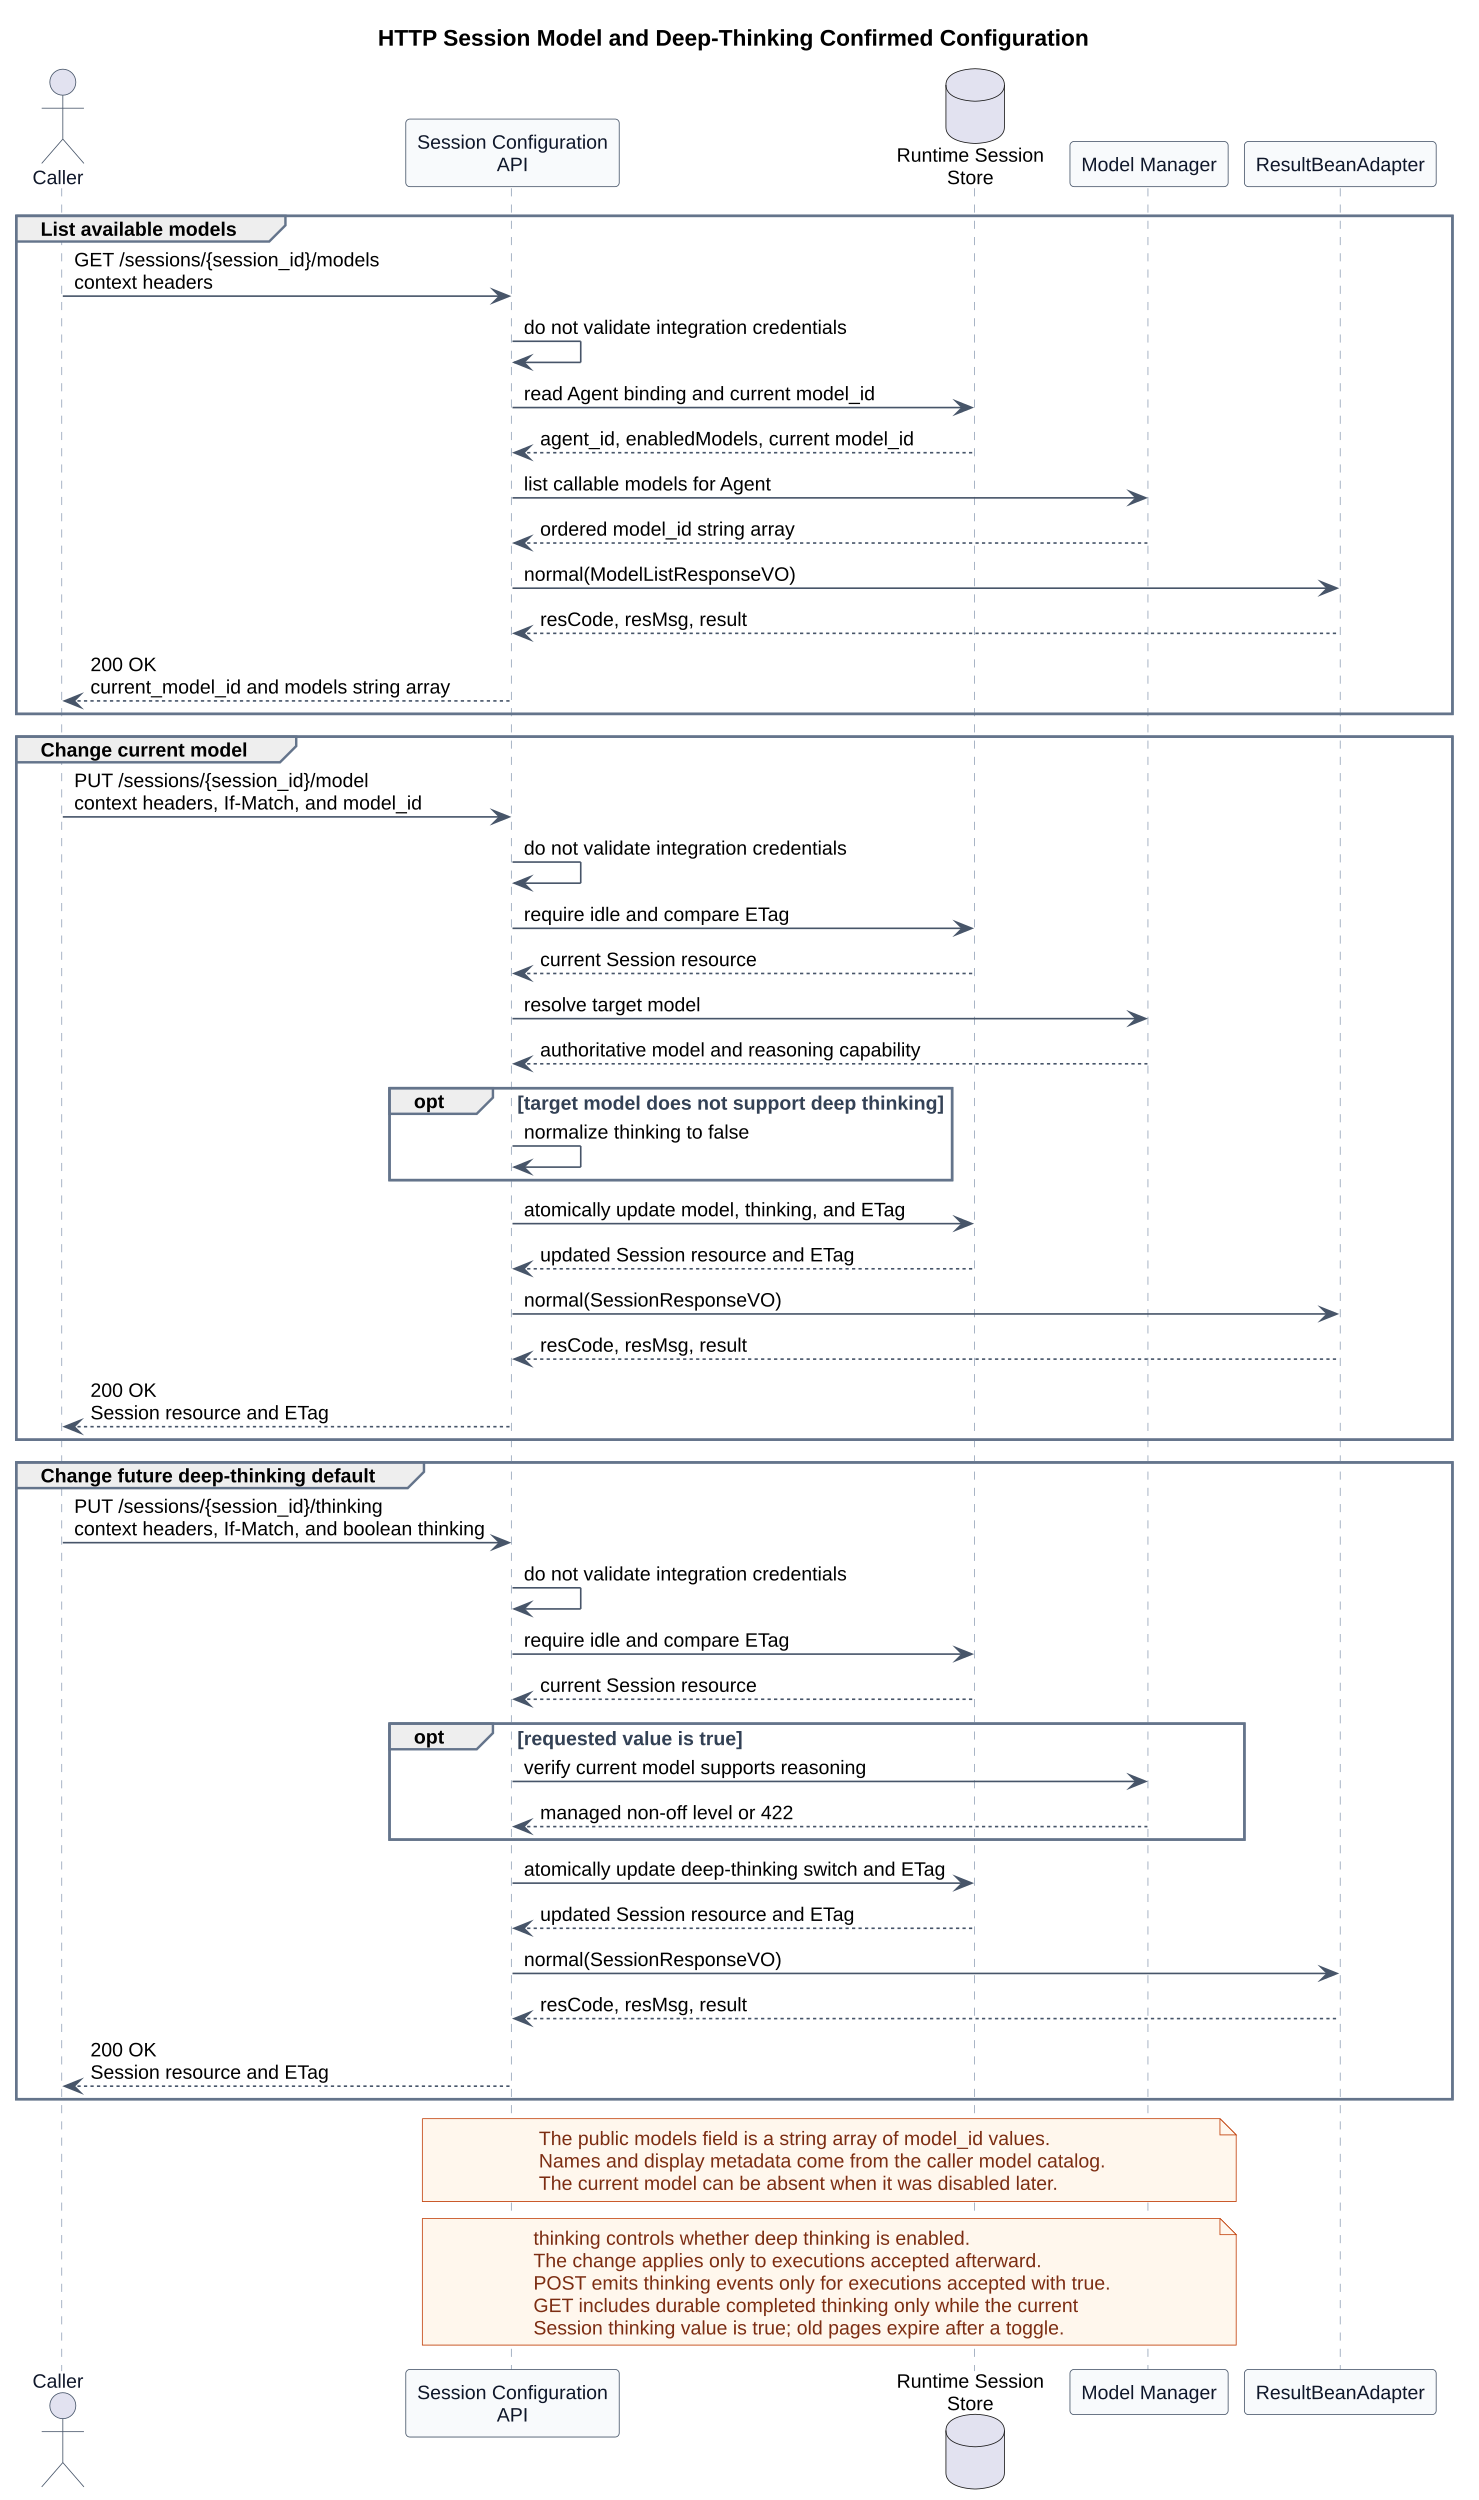
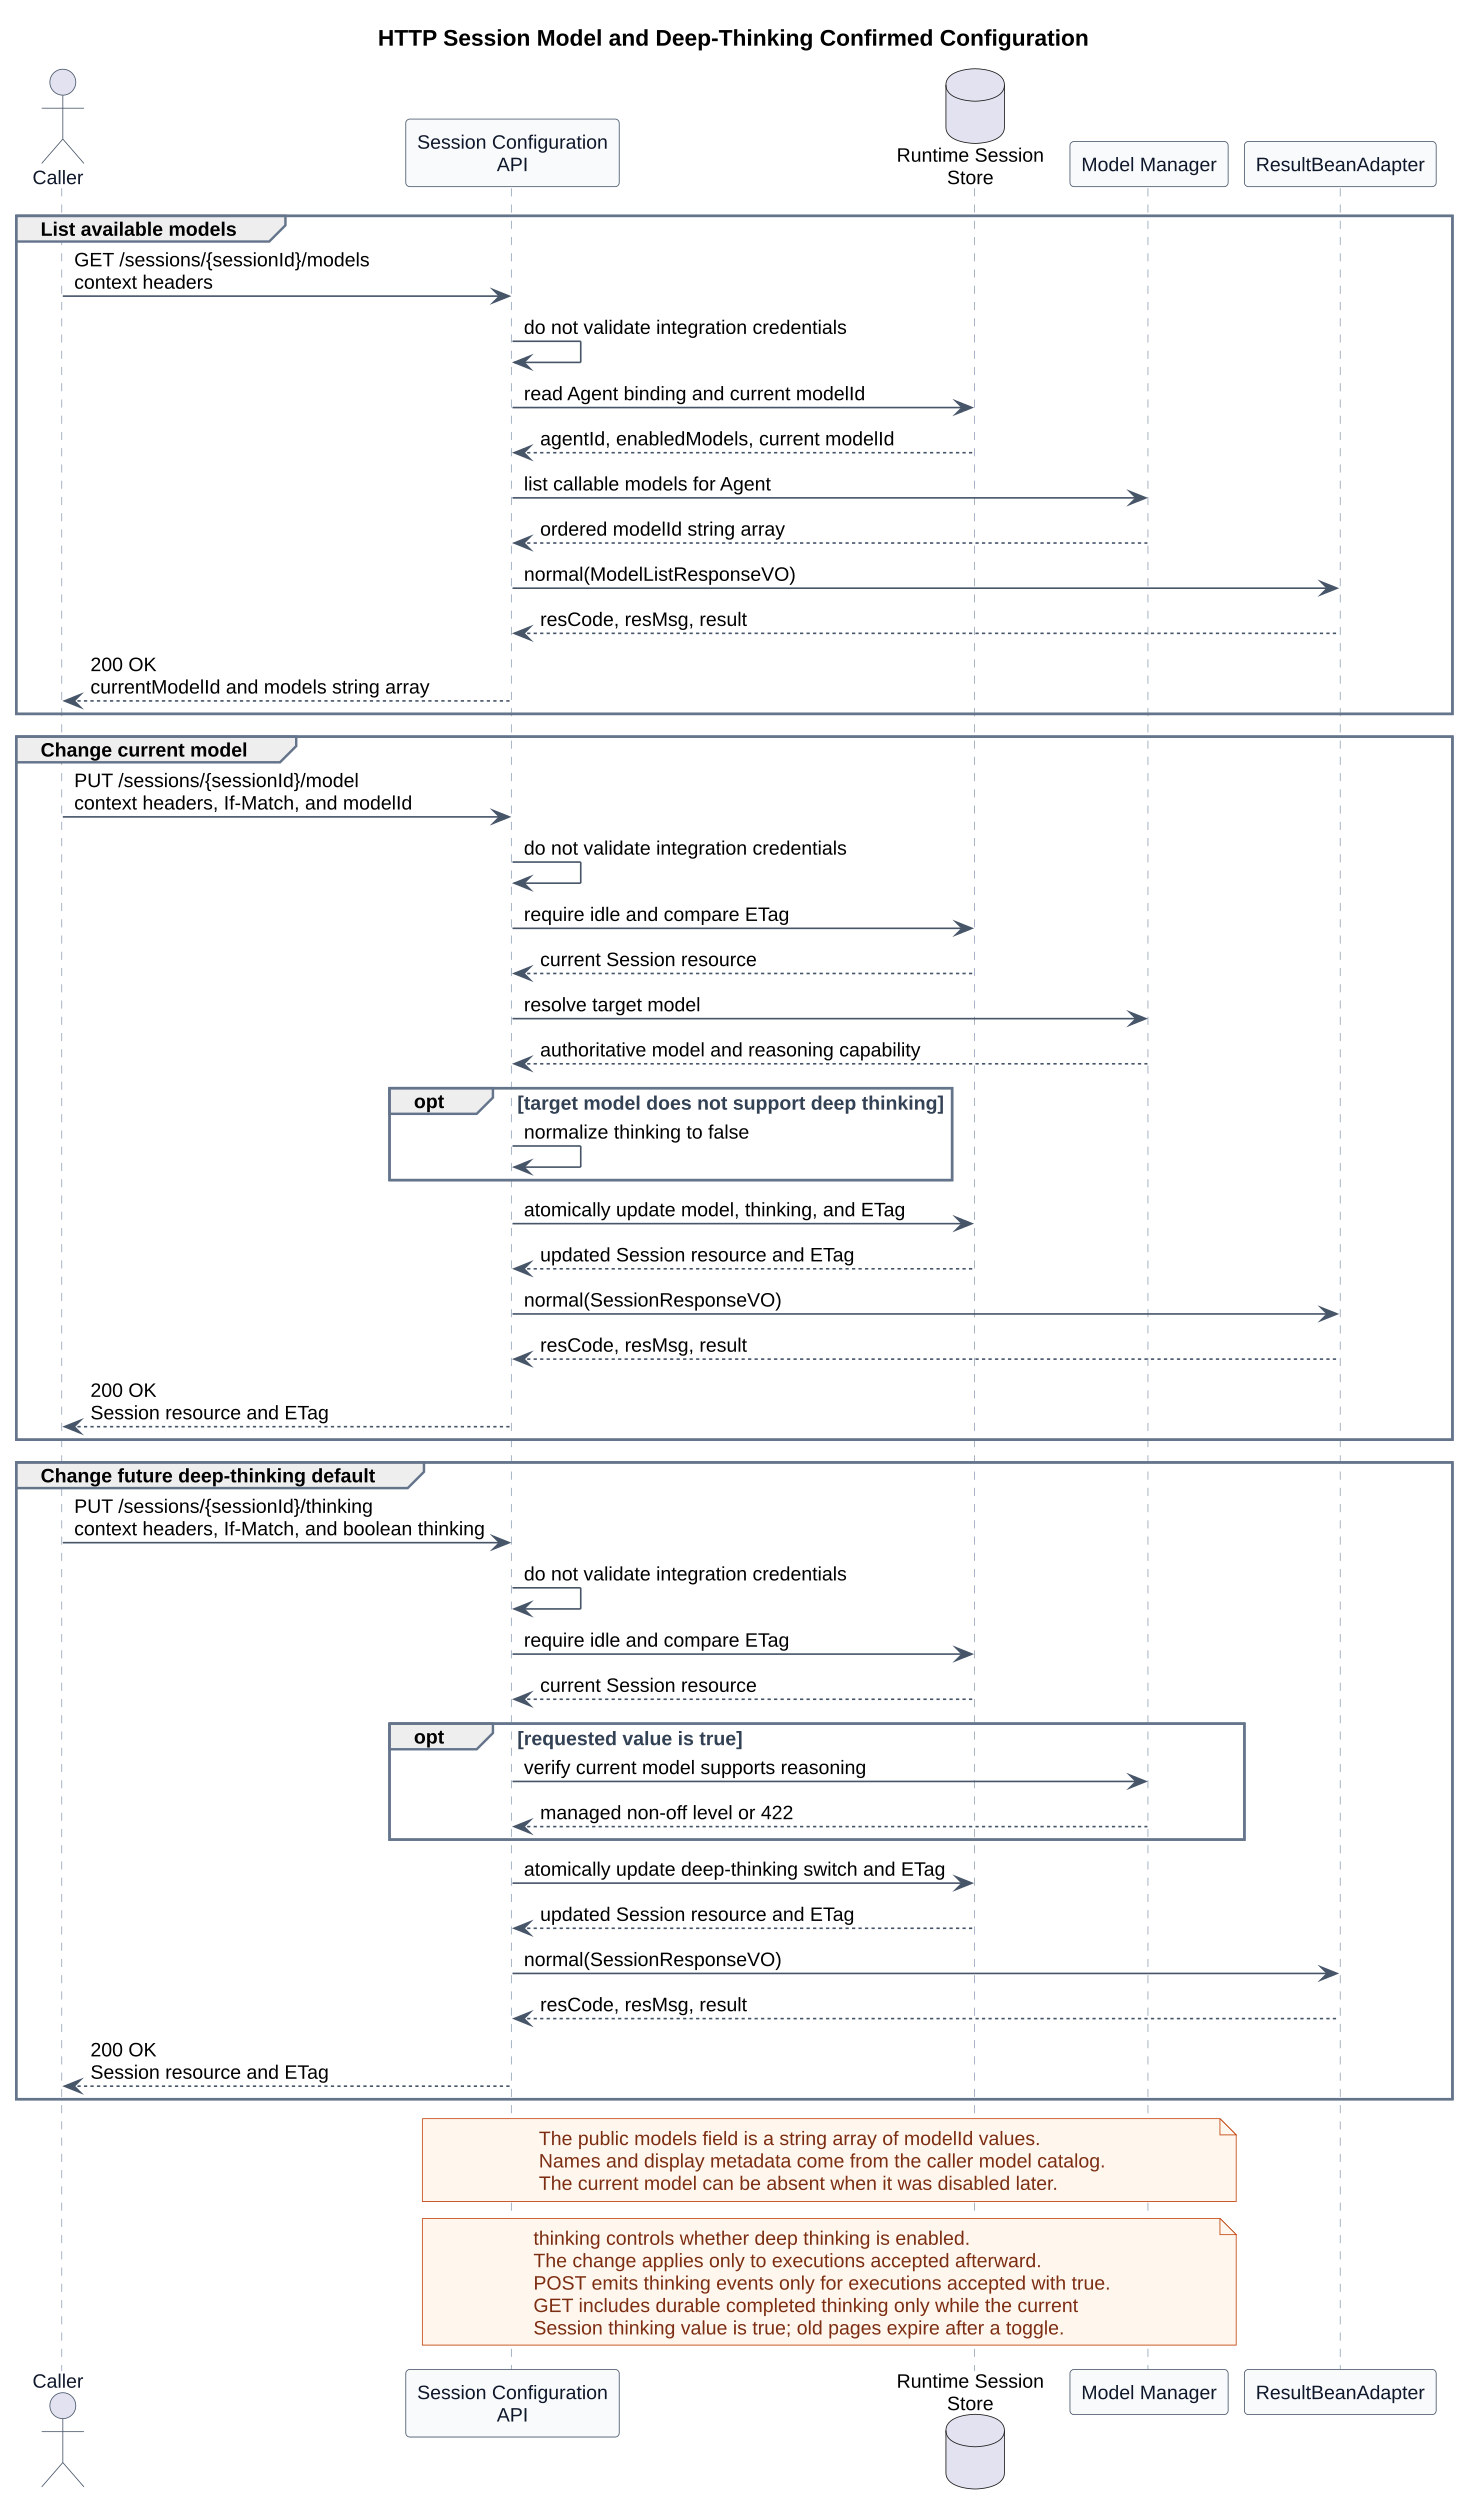
<svg xmlns="http://www.w3.org/2000/svg" contentStyleType="text/css" data-diagram-type="SEQUENCE" height="1539px" preserveAspectRatio="none" style="width:910px;height:1539px;background:#FFFFFF;" version="1.1" viewBox="0 0 910 1539" width="910px" zoomAndPan="magnify">
  <defs />
  <g>
    <g class="title" data-source-line="1">
      <text fill="#000000" font-family="Arial" font-size="14" font-weight="700" lengthAdjust="spacing" textLength="437.89" x="232.614" y="28.132">HTTP Session Model and Deep-Thinking Confirmed Configuration</text>
    </g>
    <rect fill="none" height="306.586" style="stroke:#64748B;stroke-width:1.5;" width="884.117" x="10" y="132.898" />
    <rect fill="none" height="432.781" style="stroke:#64748B;stroke-width:1.5;" width="884.117" x="10" y="453.483" />
    <rect fill="none" height="56.598" style="stroke:#64748B;stroke-width:1.5;" width="346.32" x="239.795" y="669.874" />
    <rect fill="none" height="391.982" style="stroke:#64748B;stroke-width:1.5;" width="884.117" x="10" y="900.265" />
    <rect fill="none" height="71.397" style="stroke:#64748B;stroke-width:1.5;" width="526.254" x="239.795" y="1061.058" />
-     <g class="participant-lifeline" data-entity-uid="part1" data-qualified-name="Caller" data-source-line="45" id="part1-lifeline">
+     <g class="participant-lifeline" data-entity-uid="part1" data-qualified-name="Caller" data-source-line="50" id="part1-lifeline">
      <g>
        <rect fill="#000000" fill-opacity="0" height="1343.74" width="8" x="34.671" y="115.897" />
        <line style="stroke:#94A3B8;stroke-width:0.5;stroke-dasharray:5,5;" x1="38" x2="38" y1="115.897" y2="1459.638" />
      </g>
    </g>
-     <g class="participant-lifeline" data-entity-uid="part2" data-qualified-name="API" data-source-line="46" id="part2-lifeline">
+     <g class="participant-lifeline" data-entity-uid="part2" data-qualified-name="API" data-source-line="51" id="part2-lifeline">
      <g>
        <rect fill="#000000" fill-opacity="0" height="1343.74" width="8" x="311.497" y="115.897" />
        <line style="stroke:#94A3B8;stroke-width:0.5;stroke-dasharray:5,5;" x1="314.795" x2="314.795" y1="115.897" y2="1459.638" />
      </g>
    </g>
-     <g class="participant-lifeline" data-entity-uid="part3" data-qualified-name="Store" data-source-line="47" id="part3-lifeline">
+     <g class="participant-lifeline" data-entity-uid="part3" data-qualified-name="Store" data-source-line="52" id="part3-lifeline">
      <g>
        <rect fill="#000000" fill-opacity="0" height="1343.74" width="8" x="596.315" y="115.897" />
        <line style="stroke:#94A3B8;stroke-width:0.5;stroke-dasharray:5,5;" x1="599.961" x2="599.961" y1="115.897" y2="1459.638" />
      </g>
    </g>
-     <g class="participant-lifeline" data-entity-uid="part4" data-qualified-name="Models" data-source-line="48" id="part4-lifeline">
+     <g class="participant-lifeline" data-entity-uid="part4" data-qualified-name="Models" data-source-line="53" id="part4-lifeline">
      <g>
        <rect fill="#000000" fill-opacity="0" height="1343.74" width="8" x="703.359" y="115.897" />
        <line style="stroke:#94A3B8;stroke-width:0.5;stroke-dasharray:5,5;" x1="706.67" x2="706.67" y1="115.897" y2="1459.638" />
      </g>
    </g>
-     <g class="participant-lifeline" data-entity-uid="part5" data-qualified-name="ResultBeanAdapter" data-source-line="49" id="part5-lifeline">
+     <g class="participant-lifeline" data-entity-uid="part5" data-qualified-name="ResultBeanAdapter" data-source-line="54" id="part5-lifeline">
      <g>
        <rect fill="#000000" fill-opacity="0" height="1343.74" width="8" x="821.083" y="115.897" />
        <line style="stroke:#94A3B8;stroke-width:0.5;stroke-dasharray:5,5;" x1="825.049" x2="825.049" y1="115.897" y2="1459.638" />
      </g>
    </g>
-     <g class="participant participant-head" data-entity-uid="part1" data-qualified-name="Caller" data-source-line="45" id="part1-head">
+     <g class="participant participant-head" data-entity-uid="part1" data-qualified-name="Caller" data-source-line="50" id="part1-head">
      <text fill="#0F172A" font-family="Arial" font-size="12" lengthAdjust="spacing" textLength="31.342" x="20" y="113.355">Caller</text>
      <ellipse cx="38.671" cy="50.599" fill="#E2E2F0" rx="8" ry="8" style="stroke:#475569;stroke-width:0.5;" />
      <path d="M38.671,58.599 L38.671,85.599 M25.671,66.599 L51.671,66.599 M38.671,85.599 L25.671,100.599 M38.671,85.599 L51.671,100.599" fill="none" style="stroke:#475569;stroke-width:0.5;" />
    </g>
-     <g class="participant participant-tail" data-entity-uid="part1" data-qualified-name="Caller" data-source-line="45" id="part1-tail">
+     <g class="participant participant-tail" data-entity-uid="part1" data-qualified-name="Caller" data-source-line="50" id="part1-tail">
      <text fill="#0F172A" font-family="Arial" font-size="12" lengthAdjust="spacing" textLength="31.342" x="20" y="1469.894">Caller</text>
      <ellipse cx="38.671" cy="1480.937" fill="#E2E2F0" rx="8" ry="8" style="stroke:#475569;stroke-width:0.5;" />
      <path d="M38.671,1488.937 L38.671,1515.937 M25.671,1496.937 L51.671,1496.937 M38.671,1515.937 L25.671,1530.937 M38.671,1515.937 L51.671,1530.937" fill="none" style="stroke:#475569;stroke-width:0.5;" />
    </g>
-     <g class="participant participant-head" data-entity-uid="part2" data-qualified-name="API" data-source-line="46" id="part2-head">
+     <g class="participant participant-head" data-entity-uid="part2" data-qualified-name="API" data-source-line="51" id="part2-head">
      <rect fill="#F8FAFC" height="41.598" rx="2.5" ry="2.5" style="stroke:#475569;stroke-width:0.5;" width="131.404" x="249.795" y="73.3" />
      <text fill="#0F172A" font-family="Arial" font-size="12" lengthAdjust="spacing" textLength="117.404" x="256.795" y="91.556">Session Configuration</text>
      <text fill="#0F172A" font-family="Arial" font-size="12" lengthAdjust="spacing" textLength="19.342" x="305.826" y="105.355">API</text>
    </g>
-     <g class="participant participant-tail" data-entity-uid="part2" data-qualified-name="API" data-source-line="46" id="part2-tail">
+     <g class="participant participant-tail" data-entity-uid="part2" data-qualified-name="API" data-source-line="51" id="part2-tail">
      <rect fill="#F8FAFC" height="41.598" rx="2.5" ry="2.5" style="stroke:#475569;stroke-width:0.5;" width="131.404" x="249.795" y="1458.638" />
      <text fill="#0F172A" font-family="Arial" font-size="12" lengthAdjust="spacing" textLength="117.404" x="256.795" y="1476.894">Session Configuration</text>
      <text fill="#0F172A" font-family="Arial" font-size="12" lengthAdjust="spacing" textLength="19.342" x="305.826" y="1490.692">API</text>
    </g>
-     <g class="participant participant-head" data-entity-uid="part3" data-qualified-name="Store" data-source-line="47" id="part3-head">
+     <g class="participant participant-head" data-entity-uid="part3" data-qualified-name="Store" data-source-line="52" id="part3-head">
      <text fill="#000000" font-family="Arial" font-size="12" lengthAdjust="spacing" textLength="90.709" x="551.961" y="99.556">Runtime Session</text>
      <text fill="#000000" font-family="Arial" font-size="12" lengthAdjust="spacing" textLength="28.682" x="582.975" y="113.355">Store</text>
      <path d="M582.315,52.3 C582.315,42.3 600.315,42.3 600.315,42.3 C600.315,42.3 618.315,42.3 618.315,52.3 L618.315,78.3 C618.315,88.3 600.315,88.3 600.315,88.3 C600.315,88.3 582.315,88.3 582.315,78.3 L582.315,52.3" fill="#E2E2F0" style="stroke:#181818;stroke-width:0.5;" />
      <path d="M582.315,52.3 C582.315,62.3 600.315,62.3 600.315,62.3 C600.315,62.3 618.315,62.3 618.315,52.3" fill="none" style="stroke:#181818;stroke-width:0.5;" />
    </g>
-     <g class="participant participant-tail" data-entity-uid="part3" data-qualified-name="Store" data-source-line="47" id="part3-tail">
+     <g class="participant participant-tail" data-entity-uid="part3" data-qualified-name="Store" data-source-line="52" id="part3-tail">
      <text fill="#000000" font-family="Arial" font-size="12" lengthAdjust="spacing" textLength="90.709" x="551.961" y="1469.894">Runtime Session</text>
      <text fill="#000000" font-family="Arial" font-size="12" lengthAdjust="spacing" textLength="28.682" x="582.975" y="1483.692">Store</text>
      <path d="M582.315,1496.235 C582.315,1486.235 600.315,1486.235 600.315,1486.235 C600.315,1486.235 618.315,1486.235 618.315,1496.235 L618.315,1522.235 C618.315,1532.235 600.315,1532.235 600.315,1532.235 C600.315,1532.235 582.315,1532.235 582.315,1522.235 L582.315,1496.235" fill="#E2E2F0" style="stroke:#181818;stroke-width:0.5;" />
      <path d="M582.315,1496.235 C582.315,1506.235 600.315,1506.235 600.315,1506.235 C600.315,1506.235 618.315,1506.235 618.315,1496.235" fill="none" style="stroke:#181818;stroke-width:0.5;" />
    </g>
-     <g class="participant participant-head" data-entity-uid="part4" data-qualified-name="Models" data-source-line="48" id="part4-head">
+     <g class="participant participant-head" data-entity-uid="part4" data-qualified-name="Models" data-source-line="53" id="part4-head">
      <rect fill="#F8FAFC" height="27.799" rx="2.5" ry="2.5" style="stroke:#475569;stroke-width:0.5;" width="97.379" x="658.67" y="87.099" />
      <text fill="#0F172A" font-family="Arial" font-size="12" lengthAdjust="spacing" textLength="83.379" x="665.67" y="105.355">Model Manager</text>
    </g>
-     <g class="participant participant-tail" data-entity-uid="part4" data-qualified-name="Models" data-source-line="48" id="part4-tail">
+     <g class="participant participant-tail" data-entity-uid="part4" data-qualified-name="Models" data-source-line="53" id="part4-tail">
      <rect fill="#F8FAFC" height="27.799" rx="2.5" ry="2.5" style="stroke:#475569;stroke-width:0.5;" width="97.379" x="658.67" y="1458.638" />
      <text fill="#0F172A" font-family="Arial" font-size="12" lengthAdjust="spacing" textLength="83.379" x="665.67" y="1476.894">Model Manager</text>
    </g>
-     <g class="participant participant-head" data-entity-uid="part5" data-qualified-name="ResultBeanAdapter" data-source-line="49" id="part5-head">
+     <g class="participant participant-head" data-entity-uid="part5" data-qualified-name="ResultBeanAdapter" data-source-line="54" id="part5-head">
      <rect fill="#F8FAFC" height="27.799" rx="2.5" ry="2.5" style="stroke:#475569;stroke-width:0.5;" width="118.068" x="766.049" y="87.099" />
      <text fill="#0F172A" font-family="Arial" font-size="12" lengthAdjust="spacing" textLength="104.068" x="773.049" y="105.355">ResultBeanAdapter</text>
    </g>
-     <g class="participant participant-tail" data-entity-uid="part5" data-qualified-name="ResultBeanAdapter" data-source-line="49" id="part5-tail">
+     <g class="participant participant-tail" data-entity-uid="part5" data-qualified-name="ResultBeanAdapter" data-source-line="54" id="part5-tail">
      <rect fill="#F8FAFC" height="27.799" rx="2.5" ry="2.5" style="stroke:#475569;stroke-width:0.5;" width="118.068" x="766.049" y="1458.638" />
      <text fill="#0F172A" font-family="Arial" font-size="12" lengthAdjust="spacing" textLength="104.068" x="773.049" y="1476.894">ResultBeanAdapter</text>
    </g>
    <path d="M10,132.898 L175.715,132.898 L175.715,138.696 L165.715,148.696 L10,148.696 L10,132.898" fill="#EEEEEE" style="stroke:#64748B;stroke-width:1.5;" />
    <rect fill="none" height="306.586" style="stroke:#64748B;stroke-width:1.5;" width="884.117" x="10" y="132.898" />
    <text fill="#000000" font-family="Arial" font-size="12" font-weight="700" lengthAdjust="spacing" textLength="120.715" x="25" y="145.153">List available models</text>
-     <g class="message" data-entity-1="part1" data-entity-2="part2" data-source-line="52" id="msg1">
+     <g class="message" data-entity-1="part1" data-entity-2="part2" data-source-line="57" id="msg1">
      <polygon fill="#475569" points="303.497,178.294,313.497,182.294,303.497,186.294,307.497,182.294" style="stroke:#475569;stroke-width:1;stroke-linejoin:miter;stroke-miterlimit:10;" />
      <line style="stroke:#475569;stroke-width:1;" x1="38.671" x2="309.497" y1="182.294" y2="182.294" />
-       <text fill="#000000" font-family="Arial" font-size="12" lengthAdjust="spacing" textLength="188.092" x="45.671" y="163.952">GET /sessions/{session_id}/models</text>
+       <text fill="#000000" font-family="Arial" font-size="12" lengthAdjust="spacing" textLength="182.086" x="45.671" y="163.952">GET /sessions/{sessionId}/models</text>
      <text fill="#000000" font-family="Arial" font-size="12" lengthAdjust="spacing" textLength="85.389" x="45.671" y="177.751">context headers</text>
    </g>
-     <g class="message" data-entity-1="part2" data-entity-2="part2" data-source-line="53" id="msg2">
+     <g class="message" data-entity-1="part2" data-entity-2="part2" data-source-line="58" id="msg2">
      <line style="stroke:#475569;stroke-width:1;" x1="315.497" x2="357.497" y1="210.093" y2="210.093" />
      <line style="stroke:#475569;stroke-width:1;" x1="357.497" x2="357.497" y1="210.093" y2="223.093" />
      <line style="stroke:#475569;stroke-width:1;" x1="316.497" x2="357.497" y1="223.093" y2="223.093" />
      <polygon fill="#475569" points="326.497,219.093,316.497,223.093,326.497,227.093,322.497,223.093" style="stroke:#475569;stroke-width:1;stroke-linejoin:miter;stroke-miterlimit:10;" />
      <text fill="#000000" font-family="Arial" font-size="12" lengthAdjust="spacing" textLength="198.797" x="322.497" y="205.55">do not validate integration credentials</text>
    </g>
-     <g class="message" data-entity-1="part2" data-entity-2="part3" data-source-line="54" id="msg3">
+     <g class="message" data-entity-1="part2" data-entity-2="part3" data-source-line="59" id="msg3">
      <polygon fill="#475569" points="588.315,246.892,598.315,250.892,588.315,254.892,592.315,250.892" style="stroke:#475569;stroke-width:1;stroke-linejoin:miter;stroke-miterlimit:10;" />
      <line style="stroke:#475569;stroke-width:1;" x1="315.497" x2="594.315" y1="250.892" y2="250.892" />
-       <text fill="#000000" font-family="Arial" font-size="12" lengthAdjust="spacing" textLength="216.815" x="322.497" y="246.349">read Agent binding and current model_id</text>
-     </g>
-     <g class="message" data-entity-1="part3" data-entity-2="part2" data-source-line="55" id="msg4">
+       <text fill="#000000" font-family="Arial" font-size="12" lengthAdjust="spacing" textLength="210.809" x="322.497" y="246.349">read Agent binding and current modelId</text>
+     </g>
+     <g class="message" data-entity-1="part3" data-entity-2="part2" data-source-line="60" id="msg4">
      <polygon fill="#475569" points="326.497,274.69,316.497,278.69,326.497,282.69,322.497,278.69" style="stroke:#475569;stroke-width:1;stroke-linejoin:miter;stroke-miterlimit:10;" />
      <line style="stroke:#475569;stroke-width:1;stroke-dasharray:2,2;" x1="320.497" x2="599.315" y1="278.69" y2="278.69" />
-       <text fill="#000000" font-family="Arial" font-size="12" lengthAdjust="spacing" textLength="230.15" x="332.497" y="274.147">agent_id, enabledModels, current model_id</text>
-     </g>
-     <g class="message" data-entity-1="part2" data-entity-2="part4" data-source-line="56" id="msg5">
+       <text fill="#000000" font-family="Arial" font-size="12" lengthAdjust="spacing" textLength="218.139" x="332.497" y="274.147">agentId, enabledModels, current modelId</text>
+     </g>
+     <g class="message" data-entity-1="part2" data-entity-2="part4" data-source-line="61" id="msg5">
      <polygon fill="#475569" points="695.359,302.489,705.359,306.489,695.359,310.489,699.359,306.489" style="stroke:#475569;stroke-width:1;stroke-linejoin:miter;stroke-miterlimit:10;" />
      <line style="stroke:#475569;stroke-width:1;" x1="315.497" x2="701.359" y1="306.489" y2="306.489" />
      <text fill="#000000" font-family="Arial" font-size="12" lengthAdjust="spacing" textLength="152.742" x="322.497" y="301.946">list callable models for Agent</text>
    </g>
-     <g class="message" data-entity-1="part4" data-entity-2="part2" data-source-line="57" id="msg6">
+     <g class="message" data-entity-1="part4" data-entity-2="part2" data-source-line="62" id="msg6">
      <polygon fill="#475569" points="326.497,330.288,316.497,334.288,326.497,338.288,322.497,334.288" style="stroke:#475569;stroke-width:1;stroke-linejoin:miter;stroke-miterlimit:10;" />
      <line style="stroke:#475569;stroke-width:1;stroke-dasharray:2,2;" x1="320.497" x2="706.359" y1="334.288" y2="334.288" />
-       <text fill="#000000" font-family="Arial" font-size="12" lengthAdjust="spacing" textLength="156.744" x="332.497" y="329.745">ordered model_id string array</text>
-     </g>
-     <g class="message" data-entity-1="part2" data-entity-2="part5" data-source-line="58" id="msg7">
+       <text fill="#000000" font-family="Arial" font-size="12" lengthAdjust="spacing" textLength="150.738" x="332.497" y="329.745">ordered modelId string array</text>
+     </g>
+     <g class="message" data-entity-1="part2" data-entity-2="part5" data-source-line="63" id="msg7">
      <polygon fill="#475569" points="813.083,358.087,823.083,362.087,813.083,366.087,817.083,362.087" style="stroke:#475569;stroke-width:1;stroke-linejoin:miter;stroke-miterlimit:10;" />
      <line style="stroke:#475569;stroke-width:1;" x1="315.497" x2="819.083" y1="362.087" y2="362.087" />
      <text fill="#000000" font-family="Arial" font-size="12" lengthAdjust="spacing" textLength="167.402" x="322.497" y="357.544">normal(ModelListResponseVO)</text>
    </g>
-     <g class="message" data-entity-1="part5" data-entity-2="part2" data-source-line="59" id="msg8">
+     <g class="message" data-entity-1="part5" data-entity-2="part2" data-source-line="64" id="msg8">
      <polygon fill="#475569" points="326.497,385.886,316.497,389.886,326.497,393.886,322.497,389.886" style="stroke:#475569;stroke-width:1;stroke-linejoin:miter;stroke-miterlimit:10;" />
      <line style="stroke:#475569;stroke-width:1;stroke-dasharray:2,2;" x1="320.497" x2="824.083" y1="389.886" y2="389.886" />
      <text fill="#000000" font-family="Arial" font-size="12" lengthAdjust="spacing" textLength="127.377" x="332.497" y="385.343">resCode, resMsg, result</text>
    </g>
-     <g class="message" data-entity-1="part2" data-entity-2="part1" data-source-line="60" id="msg9">
+     <g class="message" data-entity-1="part2" data-entity-2="part1" data-source-line="65" id="msg9">
      <polygon fill="#475569" points="49.671,427.483,39.671,431.483,49.671,435.483,45.671,431.483" style="stroke:#475569;stroke-width:1;stroke-linejoin:miter;stroke-miterlimit:10;" />
      <line style="stroke:#475569;stroke-width:1;stroke-dasharray:2,2;" x1="43.671" x2="314.497" y1="431.483" y2="431.483" />
      <text fill="#000000" font-family="Arial" font-size="12" lengthAdjust="spacing" textLength="40.693" x="55.671" y="413.142">200 OK</text>
-       <text fill="#000000" font-family="Arial" font-size="12" lengthAdjust="spacing" textLength="221.443" x="55.671" y="426.94">current_model_id and models string array</text>
+       <text fill="#000000" font-family="Arial" font-size="12" lengthAdjust="spacing" textLength="208.764" x="55.671" y="426.94">currentModelId and models string array</text>
    </g>
    <path d="M10,453.483 L182.353,453.483 L182.353,459.282 L172.353,469.282 L10,469.282 L10,453.483" fill="#EEEEEE" style="stroke:#64748B;stroke-width:1.5;" />
    <rect fill="none" height="432.781" style="stroke:#64748B;stroke-width:1.5;" width="884.117" x="10" y="453.483" />
    <text fill="#000000" font-family="Arial" font-size="12" font-weight="700" lengthAdjust="spacing" textLength="127.353" x="25" y="465.739">Change current model</text>
-     <g class="message" data-entity-1="part1" data-entity-2="part2" data-source-line="64" id="msg10">
+     <g class="message" data-entity-1="part1" data-entity-2="part2" data-source-line="69" id="msg10">
      <polygon fill="#475569" points="303.497,498.88,313.497,502.88,303.497,506.88,307.497,502.88" style="stroke:#475569;stroke-width:1;stroke-linejoin:miter;stroke-miterlimit:10;" />
      <line style="stroke:#475569;stroke-width:1;" x1="38.671" x2="309.497" y1="502.88" y2="502.88" />
-       <text fill="#000000" font-family="Arial" font-size="12" lengthAdjust="spacing" textLength="181.424" x="45.671" y="484.538">PUT /sessions/{session_id}/model</text>
-       <text fill="#000000" font-family="Arial" font-size="12" lengthAdjust="spacing" textLength="214.119" x="45.671" y="498.337">context headers, If-Match, and model_id</text>
-     </g>
-     <g class="message" data-entity-1="part2" data-entity-2="part2" data-source-line="65" id="msg11">
+       <text fill="#000000" font-family="Arial" font-size="12" lengthAdjust="spacing" textLength="175.418" x="45.671" y="484.538">PUT /sessions/{sessionId}/model</text>
+       <text fill="#000000" font-family="Arial" font-size="12" lengthAdjust="spacing" textLength="208.113" x="45.671" y="498.337">context headers, If-Match, and modelId</text>
+     </g>
+     <g class="message" data-entity-1="part2" data-entity-2="part2" data-source-line="70" id="msg11">
      <line style="stroke:#475569;stroke-width:1;" x1="315.497" x2="357.497" y1="530.679" y2="530.679" />
      <line style="stroke:#475569;stroke-width:1;" x1="357.497" x2="357.497" y1="530.679" y2="543.679" />
      <line style="stroke:#475569;stroke-width:1;" x1="316.497" x2="357.497" y1="543.679" y2="543.679" />
      <polygon fill="#475569" points="326.497,539.679,316.497,543.679,326.497,547.679,322.497,543.679" style="stroke:#475569;stroke-width:1;stroke-linejoin:miter;stroke-miterlimit:10;" />
      <text fill="#000000" font-family="Arial" font-size="12" lengthAdjust="spacing" textLength="198.797" x="322.497" y="526.136">do not validate integration credentials</text>
    </g>
-     <g class="message" data-entity-1="part2" data-entity-2="part3" data-source-line="66" id="msg12">
+     <g class="message" data-entity-1="part2" data-entity-2="part3" data-source-line="71" id="msg12">
      <polygon fill="#475569" points="588.315,567.477,598.315,571.477,588.315,575.477,592.315,571.477" style="stroke:#475569;stroke-width:1;stroke-linejoin:miter;stroke-miterlimit:10;" />
      <line style="stroke:#475569;stroke-width:1;" x1="315.497" x2="594.315" y1="571.477" y2="571.477" />
      <text fill="#000000" font-family="Arial" font-size="12" lengthAdjust="spacing" textLength="164.76" x="322.497" y="566.935">require idle and compare ETag</text>
    </g>
-     <g class="message" data-entity-1="part3" data-entity-2="part2" data-source-line="67" id="msg13">
+     <g class="message" data-entity-1="part3" data-entity-2="part2" data-source-line="72" id="msg13">
      <polygon fill="#475569" points="326.497,595.276,316.497,599.276,326.497,603.276,322.497,599.276" style="stroke:#475569;stroke-width:1;stroke-linejoin:miter;stroke-miterlimit:10;" />
      <line style="stroke:#475569;stroke-width:1;stroke-dasharray:2,2;" x1="320.497" x2="599.315" y1="599.276" y2="599.276" />
      <text fill="#000000" font-family="Arial" font-size="12" lengthAdjust="spacing" textLength="133.394" x="332.497" y="594.733">current Session resource</text>
    </g>
-     <g class="message" data-entity-1="part2" data-entity-2="part4" data-source-line="68" id="msg14">
+     <g class="message" data-entity-1="part2" data-entity-2="part4" data-source-line="73" id="msg14">
      <polygon fill="#475569" points="695.359,623.075,705.359,627.075,695.359,631.075,699.359,627.075" style="stroke:#475569;stroke-width:1;stroke-linejoin:miter;stroke-miterlimit:10;" />
      <line style="stroke:#475569;stroke-width:1;" x1="315.497" x2="701.359" y1="627.075" y2="627.075" />
      <text fill="#000000" font-family="Arial" font-size="12" lengthAdjust="spacing" textLength="108.721" x="322.497" y="622.532">resolve target model</text>
    </g>
-     <g class="message" data-entity-1="part4" data-entity-2="part2" data-source-line="69" id="msg15">
+     <g class="message" data-entity-1="part4" data-entity-2="part2" data-source-line="74" id="msg15">
      <polygon fill="#475569" points="326.497,650.874,316.497,654.874,326.497,658.874,322.497,654.874" style="stroke:#475569;stroke-width:1;stroke-linejoin:miter;stroke-miterlimit:10;" />
      <line style="stroke:#475569;stroke-width:1;stroke-dasharray:2,2;" x1="320.497" x2="706.359" y1="654.874" y2="654.874" />
      <text fill="#000000" font-family="Arial" font-size="12" lengthAdjust="spacing" textLength="234.147" x="332.497" y="650.331">authoritative model and reasoning capability</text>
    </g>
    <path d="M239.795,669.874 L303.451,669.874 L303.451,675.673 L293.451,685.673 L239.795,685.673 L239.795,669.874" fill="#EEEEEE" style="stroke:#64748B;stroke-width:1.5;" />
    <rect fill="none" height="56.598" style="stroke:#64748B;stroke-width:1.5;" width="346.32" x="239.795" y="669.874" />
    <text fill="#000000" font-family="Arial" font-size="12" font-weight="700" lengthAdjust="spacing" textLength="18.656" x="254.795" y="682.13">opt</text>
    <text fill="#334155" font-family="Arial" font-size="12" font-weight="700" lengthAdjust="spacing" textLength="262.664" x="318.451" y="683.13">[target model does not support deep thinking]</text>
-     <g class="message" data-entity-1="part2" data-entity-2="part2" data-source-line="71" id="msg16">
+     <g class="message" data-entity-1="part2" data-entity-2="part2" data-source-line="76" id="msg16">
      <line style="stroke:#475569;stroke-width:1;" x1="315.497" x2="357.497" y1="705.472" y2="705.472" />
      <line style="stroke:#475569;stroke-width:1;" x1="357.497" x2="357.497" y1="705.472" y2="718.472" />
      <line style="stroke:#475569;stroke-width:1;" x1="316.497" x2="357.497" y1="718.472" y2="718.472" />
      <polygon fill="#475569" points="326.497,714.472,316.497,718.472,326.497,722.472,322.497,718.472" style="stroke:#475569;stroke-width:1;stroke-linejoin:miter;stroke-miterlimit:10;" />
      <text fill="#000000" font-family="Arial" font-size="12" lengthAdjust="spacing" textLength="138.738" x="322.497" y="700.929">normalize thinking to false</text>
    </g>
-     <g class="message" data-entity-1="part2" data-entity-2="part3" data-source-line="73" id="msg17">
+     <g class="message" data-entity-1="part2" data-entity-2="part3" data-source-line="78" id="msg17">
      <polygon fill="#475569" points="588.315,749.27,598.315,753.27,588.315,757.27,592.315,753.27" style="stroke:#475569;stroke-width:1;stroke-linejoin:miter;stroke-miterlimit:10;" />
      <line style="stroke:#475569;stroke-width:1;" x1="315.497" x2="594.315" y1="753.27" y2="753.27" />
      <text fill="#000000" font-family="Arial" font-size="12" lengthAdjust="spacing" textLength="236.139" x="322.497" y="748.727">atomically update model, thinking, and ETag</text>
    </g>
-     <g class="message" data-entity-1="part3" data-entity-2="part2" data-source-line="74" id="msg18">
+     <g class="message" data-entity-1="part3" data-entity-2="part2" data-source-line="79" id="msg18">
      <polygon fill="#475569" points="326.497,777.069,316.497,781.069,326.497,785.069,322.497,781.069" style="stroke:#475569;stroke-width:1;stroke-linejoin:miter;stroke-miterlimit:10;" />
      <line style="stroke:#475569;stroke-width:1;stroke-dasharray:2,2;" x1="320.497" x2="599.315" y1="781.069" y2="781.069" />
      <text fill="#000000" font-family="Arial" font-size="12" lengthAdjust="spacing" textLength="194.795" x="332.497" y="776.526">updated Session resource and ETag</text>
    </g>
-     <g class="message" data-entity-1="part2" data-entity-2="part5" data-source-line="75" id="msg19">
+     <g class="message" data-entity-1="part2" data-entity-2="part5" data-source-line="80" id="msg19">
      <polygon fill="#475569" points="813.083,804.868,823.083,808.868,813.083,812.868,817.083,808.868" style="stroke:#475569;stroke-width:1;stroke-linejoin:miter;stroke-miterlimit:10;" />
      <line style="stroke:#475569;stroke-width:1;" x1="315.497" x2="819.083" y1="808.868" y2="808.868" />
      <text fill="#000000" font-family="Arial" font-size="12" lengthAdjust="spacing" textLength="158.736" x="322.497" y="804.325">normal(SessionResponseVO)</text>
    </g>
-     <g class="message" data-entity-1="part5" data-entity-2="part2" data-source-line="76" id="msg20">
+     <g class="message" data-entity-1="part5" data-entity-2="part2" data-source-line="81" id="msg20">
      <polygon fill="#475569" points="326.497,832.667,316.497,836.667,326.497,840.667,322.497,836.667" style="stroke:#475569;stroke-width:1;stroke-linejoin:miter;stroke-miterlimit:10;" />
      <line style="stroke:#475569;stroke-width:1;stroke-dasharray:2,2;" x1="320.497" x2="824.083" y1="836.667" y2="836.667" />
      <text fill="#000000" font-family="Arial" font-size="12" lengthAdjust="spacing" textLength="127.377" x="332.497" y="832.124">resCode, resMsg, result</text>
    </g>
-     <g class="message" data-entity-1="part2" data-entity-2="part1" data-source-line="77" id="msg21">
+     <g class="message" data-entity-1="part2" data-entity-2="part1" data-source-line="82" id="msg21">
      <polygon fill="#475569" points="49.671,874.265,39.671,878.265,49.671,882.265,45.671,878.265" style="stroke:#475569;stroke-width:1;stroke-linejoin:miter;stroke-miterlimit:10;" />
      <line style="stroke:#475569;stroke-width:1;stroke-dasharray:2,2;" x1="43.671" x2="314.497" y1="878.265" y2="878.265" />
      <text fill="#000000" font-family="Arial" font-size="12" lengthAdjust="spacing" textLength="40.693" x="55.671" y="859.923">200 OK</text>
      <text fill="#000000" font-family="Arial" font-size="12" lengthAdjust="spacing" textLength="148.084" x="55.671" y="873.722">Session resource and ETag</text>
    </g>
    <path d="M10,900.265 L260.998,900.265 L260.998,906.063 L250.998,916.063 L10,916.063 L10,900.265" fill="#EEEEEE" style="stroke:#64748B;stroke-width:1.5;" />
    <rect fill="none" height="391.982" style="stroke:#64748B;stroke-width:1.5;" width="884.117" x="10" y="900.265" />
    <text fill="#000000" font-family="Arial" font-size="12" font-weight="700" lengthAdjust="spacing" textLength="205.998" x="25" y="912.52">Change future deep-thinking default</text>
-     <g class="message" data-entity-1="part1" data-entity-2="part2" data-source-line="81" id="msg22">
+     <g class="message" data-entity-1="part1" data-entity-2="part2" data-source-line="86" id="msg22">
      <polygon fill="#475569" points="303.497,945.661,313.497,949.661,303.497,953.661,307.497,949.661" style="stroke:#475569;stroke-width:1;stroke-linejoin:miter;stroke-miterlimit:10;" />
      <line style="stroke:#475569;stroke-width:1;" x1="38.671" x2="309.497" y1="949.661" y2="949.661" />
-       <text fill="#000000" font-family="Arial" font-size="12" lengthAdjust="spacing" textLength="190.102" x="45.671" y="931.319">PUT /sessions/{session_id}/thinking</text>
+       <text fill="#000000" font-family="Arial" font-size="12" lengthAdjust="spacing" textLength="184.096" x="45.671" y="931.319">PUT /sessions/{sessionId}/thinking</text>
      <text fill="#000000" font-family="Arial" font-size="12" lengthAdjust="spacing" textLength="252.826" x="45.671" y="945.118">context headers, If-Match, and boolean thinking</text>
    </g>
-     <g class="message" data-entity-1="part2" data-entity-2="part2" data-source-line="82" id="msg23">
+     <g class="message" data-entity-1="part2" data-entity-2="part2" data-source-line="87" id="msg23">
      <line style="stroke:#475569;stroke-width:1;" x1="315.497" x2="357.497" y1="977.46" y2="977.46" />
      <line style="stroke:#475569;stroke-width:1;" x1="357.497" x2="357.497" y1="977.46" y2="990.46" />
      <line style="stroke:#475569;stroke-width:1;" x1="316.497" x2="357.497" y1="990.46" y2="990.46" />
      <polygon fill="#475569" points="326.497,986.46,316.497,990.46,326.497,994.46,322.497,990.46" style="stroke:#475569;stroke-width:1;stroke-linejoin:miter;stroke-miterlimit:10;" />
      <text fill="#000000" font-family="Arial" font-size="12" lengthAdjust="spacing" textLength="198.797" x="322.497" y="972.917">do not validate integration credentials</text>
    </g>
-     <g class="message" data-entity-1="part2" data-entity-2="part3" data-source-line="83" id="msg24">
+     <g class="message" data-entity-1="part2" data-entity-2="part3" data-source-line="88" id="msg24">
      <polygon fill="#475569" points="588.315,1014.259,598.315,1018.259,588.315,1022.259,592.315,1018.259" style="stroke:#475569;stroke-width:1;stroke-linejoin:miter;stroke-miterlimit:10;" />
      <line style="stroke:#475569;stroke-width:1;" x1="315.497" x2="594.315" y1="1018.259" y2="1018.259" />
      <text fill="#000000" font-family="Arial" font-size="12" lengthAdjust="spacing" textLength="164.76" x="322.497" y="1013.716">require idle and compare ETag</text>
    </g>
-     <g class="message" data-entity-1="part3" data-entity-2="part2" data-source-line="84" id="msg25">
+     <g class="message" data-entity-1="part3" data-entity-2="part2" data-source-line="89" id="msg25">
      <polygon fill="#475569" points="326.497,1042.058,316.497,1046.058,326.497,1050.058,322.497,1046.058" style="stroke:#475569;stroke-width:1;stroke-linejoin:miter;stroke-miterlimit:10;" />
      <line style="stroke:#475569;stroke-width:1;stroke-dasharray:2,2;" x1="320.497" x2="599.315" y1="1046.058" y2="1046.058" />
      <text fill="#000000" font-family="Arial" font-size="12" lengthAdjust="spacing" textLength="133.394" x="332.497" y="1041.515">current Session resource</text>
    </g>
    <path d="M239.795,1061.058 L303.451,1061.058 L303.451,1066.856 L293.451,1076.856 L239.795,1076.856 L239.795,1061.058" fill="#EEEEEE" style="stroke:#64748B;stroke-width:1.5;" />
    <rect fill="none" height="71.397" style="stroke:#64748B;stroke-width:1.5;" width="526.254" x="239.795" y="1061.058" />
    <text fill="#000000" font-family="Arial" font-size="12" font-weight="700" lengthAdjust="spacing" textLength="18.656" x="254.795" y="1073.313">opt</text>
    <text fill="#334155" font-family="Arial" font-size="12" font-weight="700" lengthAdjust="spacing" textLength="138.709" x="318.451" y="1074.313">[requested value is true]</text>
-     <g class="message" data-entity-1="part2" data-entity-2="part4" data-source-line="86" id="msg26">
+     <g class="message" data-entity-1="part2" data-entity-2="part4" data-source-line="91" id="msg26">
      <polygon fill="#475569" points="695.359,1092.655,705.359,1096.655,695.359,1100.655,699.359,1096.655" style="stroke:#475569;stroke-width:1;stroke-linejoin:miter;stroke-miterlimit:10;" />
      <line style="stroke:#475569;stroke-width:1;" x1="315.497" x2="701.359" y1="1096.655" y2="1096.655" />
      <text fill="#000000" font-family="Arial" font-size="12" lengthAdjust="spacing" textLength="210.768" x="322.497" y="1092.112">verify current model supports reasoning</text>
    </g>
-     <g class="message" data-entity-1="part4" data-entity-2="part2" data-source-line="87" id="msg27">
+     <g class="message" data-entity-1="part4" data-entity-2="part2" data-source-line="92" id="msg27">
      <polygon fill="#475569" points="326.497,1120.454,316.497,1124.454,326.497,1128.454,322.497,1124.454" style="stroke:#475569;stroke-width:1;stroke-linejoin:miter;stroke-miterlimit:10;" />
      <line style="stroke:#475569;stroke-width:1;stroke-dasharray:2,2;" x1="320.497" x2="706.359" y1="1124.454" y2="1124.454" />
      <text fill="#000000" font-family="Arial" font-size="12" lengthAdjust="spacing" textLength="156.106" x="332.497" y="1119.911">managed non-off level or 422</text>
    </g>
-     <g class="message" data-entity-1="part2" data-entity-2="part3" data-source-line="89" id="msg28">
+     <g class="message" data-entity-1="part2" data-entity-2="part3" data-source-line="94" id="msg28">
      <polygon fill="#475569" points="588.315,1155.253,598.315,1159.253,588.315,1163.253,592.315,1159.253" style="stroke:#475569;stroke-width:1;stroke-linejoin:miter;stroke-miterlimit:10;" />
      <line style="stroke:#475569;stroke-width:1;" x1="315.497" x2="594.315" y1="1159.253" y2="1159.253" />
      <text fill="#000000" font-family="Arial" font-size="12" lengthAdjust="spacing" textLength="260.818" x="322.497" y="1154.71">atomically update deep-thinking switch and ETag</text>
    </g>
-     <g class="message" data-entity-1="part3" data-entity-2="part2" data-source-line="90" id="msg29">
+     <g class="message" data-entity-1="part3" data-entity-2="part2" data-source-line="95" id="msg29">
      <polygon fill="#475569" points="326.497,1183.052,316.497,1187.052,326.497,1191.052,322.497,1187.052" style="stroke:#475569;stroke-width:1;stroke-linejoin:miter;stroke-miterlimit:10;" />
      <line style="stroke:#475569;stroke-width:1;stroke-dasharray:2,2;" x1="320.497" x2="599.315" y1="1187.052" y2="1187.052" />
      <text fill="#000000" font-family="Arial" font-size="12" lengthAdjust="spacing" textLength="194.795" x="332.497" y="1182.509">updated Session resource and ETag</text>
    </g>
-     <g class="message" data-entity-1="part2" data-entity-2="part5" data-source-line="91" id="msg30">
+     <g class="message" data-entity-1="part2" data-entity-2="part5" data-source-line="96" id="msg30">
      <polygon fill="#475569" points="813.083,1210.851,823.083,1214.851,813.083,1218.851,817.083,1214.851" style="stroke:#475569;stroke-width:1;stroke-linejoin:miter;stroke-miterlimit:10;" />
      <line style="stroke:#475569;stroke-width:1;" x1="315.497" x2="819.083" y1="1214.851" y2="1214.851" />
      <text fill="#000000" font-family="Arial" font-size="12" lengthAdjust="spacing" textLength="158.736" x="322.497" y="1210.308">normal(SessionResponseVO)</text>
    </g>
-     <g class="message" data-entity-1="part5" data-entity-2="part2" data-source-line="92" id="msg31">
+     <g class="message" data-entity-1="part5" data-entity-2="part2" data-source-line="97" id="msg31">
      <polygon fill="#475569" points="326.497,1238.649,316.497,1242.649,326.497,1246.649,322.497,1242.649" style="stroke:#475569;stroke-width:1;stroke-linejoin:miter;stroke-miterlimit:10;" />
      <line style="stroke:#475569;stroke-width:1;stroke-dasharray:2,2;" x1="320.497" x2="824.083" y1="1242.649" y2="1242.649" />
      <text fill="#000000" font-family="Arial" font-size="12" lengthAdjust="spacing" textLength="127.377" x="332.497" y="1238.106">resCode, resMsg, result</text>
    </g>
-     <g class="message" data-entity-1="part2" data-entity-2="part1" data-source-line="93" id="msg32">
+     <g class="message" data-entity-1="part2" data-entity-2="part1" data-source-line="98" id="msg32">
      <polygon fill="#475569" points="49.671,1280.247,39.671,1284.247,49.671,1288.247,45.671,1284.247" style="stroke:#475569;stroke-width:1;stroke-linejoin:miter;stroke-miterlimit:10;" />
      <line style="stroke:#475569;stroke-width:1;stroke-dasharray:2,2;" x1="43.671" x2="314.497" y1="1284.247" y2="1284.247" />
      <text fill="#000000" font-family="Arial" font-size="12" lengthAdjust="spacing" textLength="40.693" x="55.671" y="1265.905">200 OK</text>
      <text fill="#000000" font-family="Arial" font-size="12" lengthAdjust="spacing" textLength="148.084" x="55.671" y="1279.704">Session resource and ETag</text>
    </g>
    <path d="M260,1304.247 L260,1355.247 L761,1355.247 L761,1314.247 L751,1304.247 L260,1304.247" fill="#FFF7ED" style="stroke:#C2410C;stroke-width:0.5;" />
    <path d="M751,1304.247 L751,1314.247 L761,1314.247 L751,1304.247" fill="#FFF7ED" style="stroke:#C2410C;stroke-width:0.5;" />
-     <text fill="#7C2D12" font-family="Arial" font-size="12" lengthAdjust="spacing" textLength="314.818" x="331.708" y="1320.503">The public models field is a string array of model_id values.</text>
+     <text fill="#7C2D12" font-family="Arial" font-size="12" lengthAdjust="spacing" textLength="308.812" x="331.708" y="1320.503">The public models field is a string array of modelId values.</text>
    <text fill="#7C2D12" font-family="Arial" font-size="12" lengthAdjust="spacing" textLength="348.838" x="331.708" y="1334.302">Names and display metadata come from the caller model catalog.</text>
    <text fill="#7C2D12" font-family="Arial" font-size="12" lengthAdjust="spacing" textLength="320.18" x="331.708" y="1348.101">The current model can be absent when it was disabled later.</text>
    <path d="M260,1365.644 L260,1443.644 L761,1443.644 L761,1375.644 L751,1365.644 L260,1365.644" fill="#FFF7ED" style="stroke:#C2410C;stroke-width:0.5;" />
    <path d="M751,1365.644 L751,1375.644 L761,1375.644 L751,1365.644" fill="#FFF7ED" style="stroke:#C2410C;stroke-width:0.5;" />
    <text fill="#7C2D12" font-family="Arial" font-size="12" lengthAdjust="spacing" textLength="268.84" x="328.374" y="1381.899">thinking controls whether deep thinking is enabled.</text>
    <text fill="#7C2D12" font-family="Arial" font-size="12" lengthAdjust="spacing" textLength="312.861" x="328.374" y="1395.698">The change applies only to executions accepted afterward.</text>
    <text fill="#7C2D12" font-family="Arial" font-size="12" lengthAdjust="spacing" textLength="355.506" x="328.374" y="1409.497">POST emits thinking events only for executions accepted with true.</text>
    <text fill="#7C2D12" font-family="Arial" font-size="12" lengthAdjust="spacing" textLength="335.514" x="328.374" y="1423.296">GET includes durable completed thinking only while the current</text>
    <text fill="#7C2D12" font-family="Arial" font-size="12" lengthAdjust="spacing" textLength="326.865" x="328.374" y="1437.095">Session thinking value is true; old pages expire after a toggle.</text>
  </g>
</svg>
